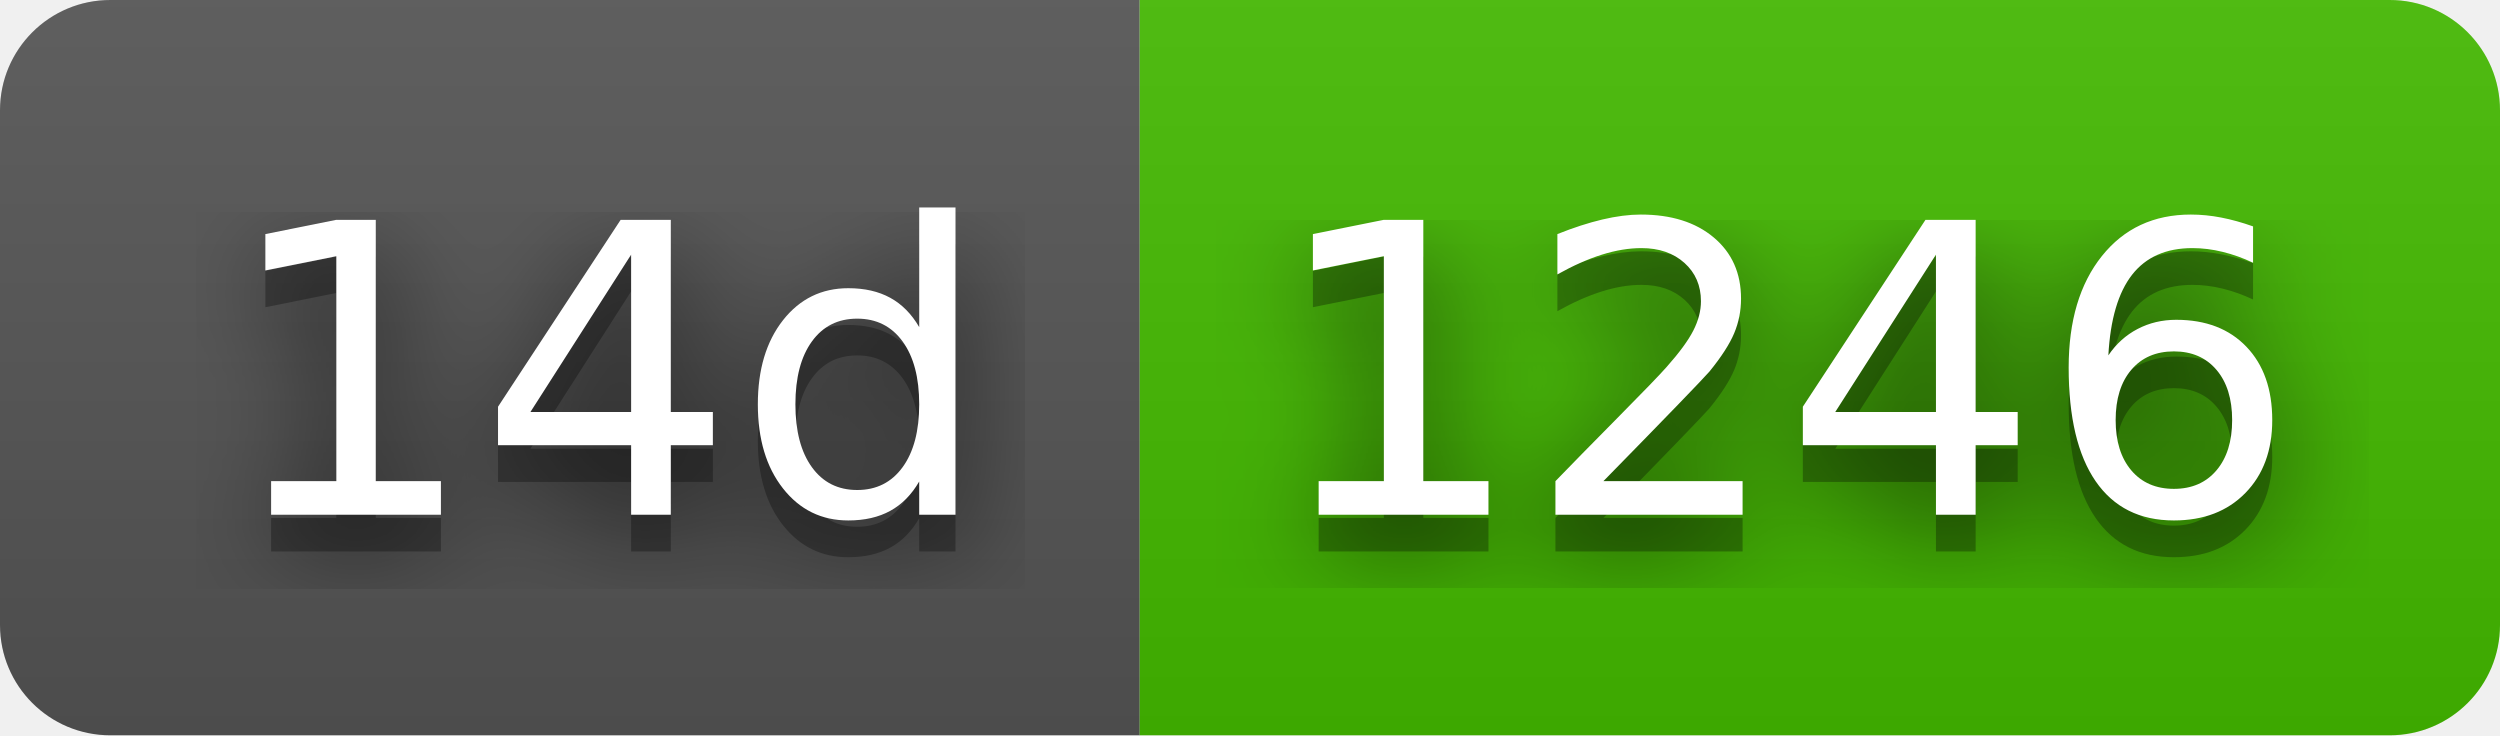
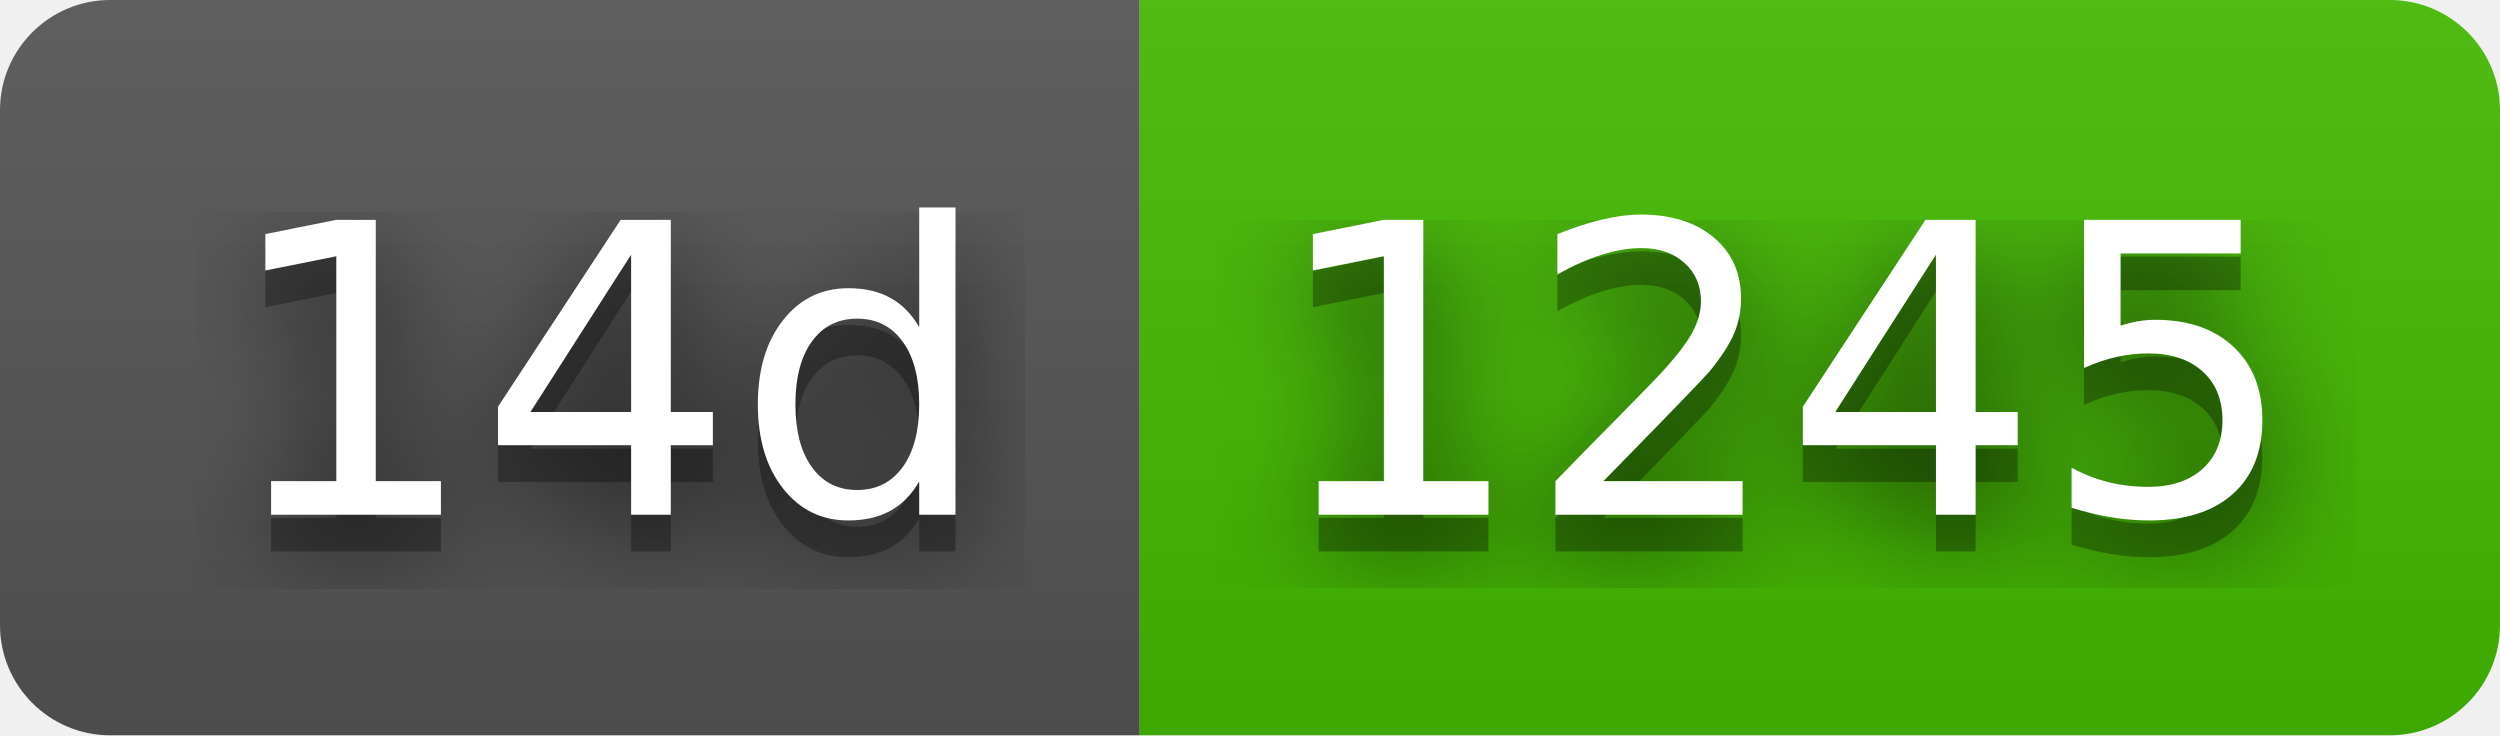
- <svg xmlns="http://www.w3.org/2000/svg" width="68" height="20" role="img" aria-label="14d: 1246">
+ <svg xmlns="http://www.w3.org/2000/svg" width="68" height="20" role="img" aria-label="14d: 1245">
  <filter id="blur">
    <feGaussianBlur stdDeviation="16" />
  </filter>
  <linearGradient id="s" x2="0" y2="100%">
    <stop offset="0" stop-color="#bbb" stop-opacity=".1" />
    <stop offset="1" stop-opacity=".1" />
  </linearGradient>
  <clipPath id="r">
    <rect width="68" height="20" rx="3" />
  </clipPath>
  <g clip-path="url(#r)">
    <rect width="31" height="20" fill="#555" />
    <rect x="31" width="37" height="20" fill="#4b0" />
    <rect width="68" height="20" fill="url(#s)" />
  </g>
  <g fill="#fff" text-anchor="middle" font-family="Verdana,Geneva,DejaVu Sans,sans-serif" text-rendering="geometricPrecision" font-size="110">
    <g transform="scale(.1)">
      <g aria-hidden="true" fill="#010101">
        <text x="165" y="150" fill-opacity=".8" filter="url(#blur)" textLength="210">14d</text>
        <text x="165" y="150" fill-opacity=".3" textLength="210">14d</text>
      </g>
      <text x="165" y="140" textLength="210">14d</text>
    </g>
    <g transform="scale(.1)">
      <g aria-hidden="true" fill="#010101">
-         <text x="485" y="150" fill-opacity=".8" filter="url(#blur)" textLength="270">1246</text>
-         <text x="485" y="150" fill-opacity=".3" textLength="270">1246</text>
+         <text x="485" y="150" fill-opacity=".8" filter="url(#blur)" textLength="270">1245</text>
+         <text x="485" y="150" fill-opacity=".3" textLength="270">1245</text>
      </g>
-       <text x="485" y="140" textLength="270">1246</text>
+       <text x="485" y="140" textLength="270">1245</text>
    </g>
  </g>
</svg>
